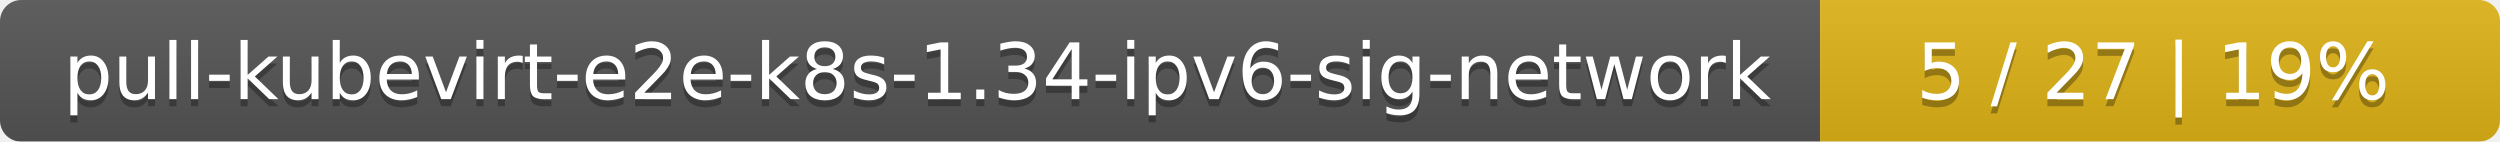
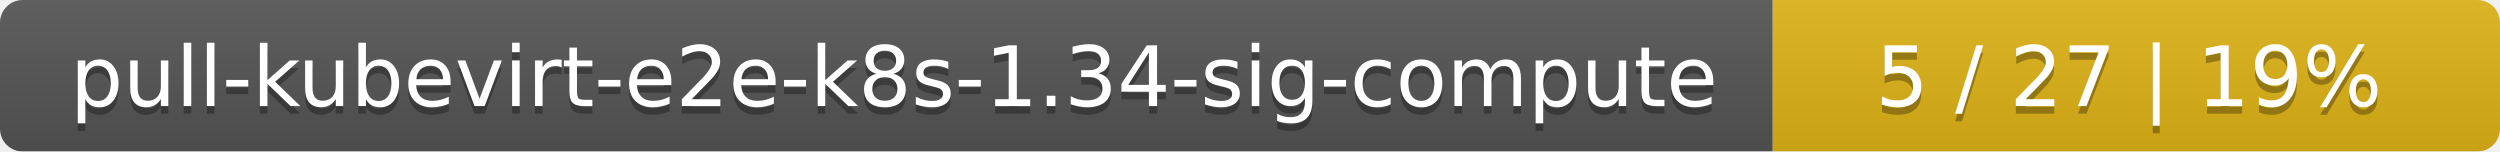
- <svg xmlns="http://www.w3.org/2000/svg" width="353" height="20">
+ <svg xmlns="http://www.w3.org/2000/svg" width="330" height="20">
  <linearGradient id="smooth" x2="0" y2="100%">
    <stop offset="0" stop-color="#bbb" stop-opacity=".1" />
    <stop offset="1" stop-opacity=".1" />
  </linearGradient>
  <mask id="round">
-     <rect width="353" height="20" rx="3" fill="#fff" />
+     <rect width="330" height="20" rx="3" fill="#fff" />
  </mask>
  <g mask="url(#round)">
-     <rect width="257" height="20" fill="#555" />
-     <rect x="257" width="96" height="20" fill="#dfb317" />
-     <rect width="353" height="20" fill="url(#smooth)" />
+     <rect width="234" height="20" fill="#555" />
+     <rect x="234" width="96" height="20" fill="#dfb317" />
+     <rect width="330" height="20" fill="url(#smooth)" />
  </g>
  <g fill="#fff" text-anchor="middle" font-family="DejaVu Sans,Verdana,Geneva,sans-serif" font-size="11">
-     <text x="129.5" y="15" fill="#010101" fill-opacity=".3">pull-kubevirt-e2e-k8s-1.34-ipv6-sig-network</text>
-     <text x="129.5" y="14">pull-kubevirt-e2e-k8s-1.34-ipv6-sig-network</text>
-     <text x="304" y="15" fill="#010101" fill-opacity=".3">5 / 27    |    19%</text>
-     <text x="304" y="14">5 / 27    |    19%</text>
+     <text x="118" y="15" fill="#010101" fill-opacity=".3">pull-kubevirt-e2e-k8s-1.34-sig-compute</text>
+     <text x="118" y="14">pull-kubevirt-e2e-k8s-1.34-sig-compute</text>
+     <text x="281" y="15" fill="#010101" fill-opacity=".3">5 / 27    |    19%</text>
+     <text x="281" y="14">5 / 27    |    19%</text>
  </g>
</svg>
